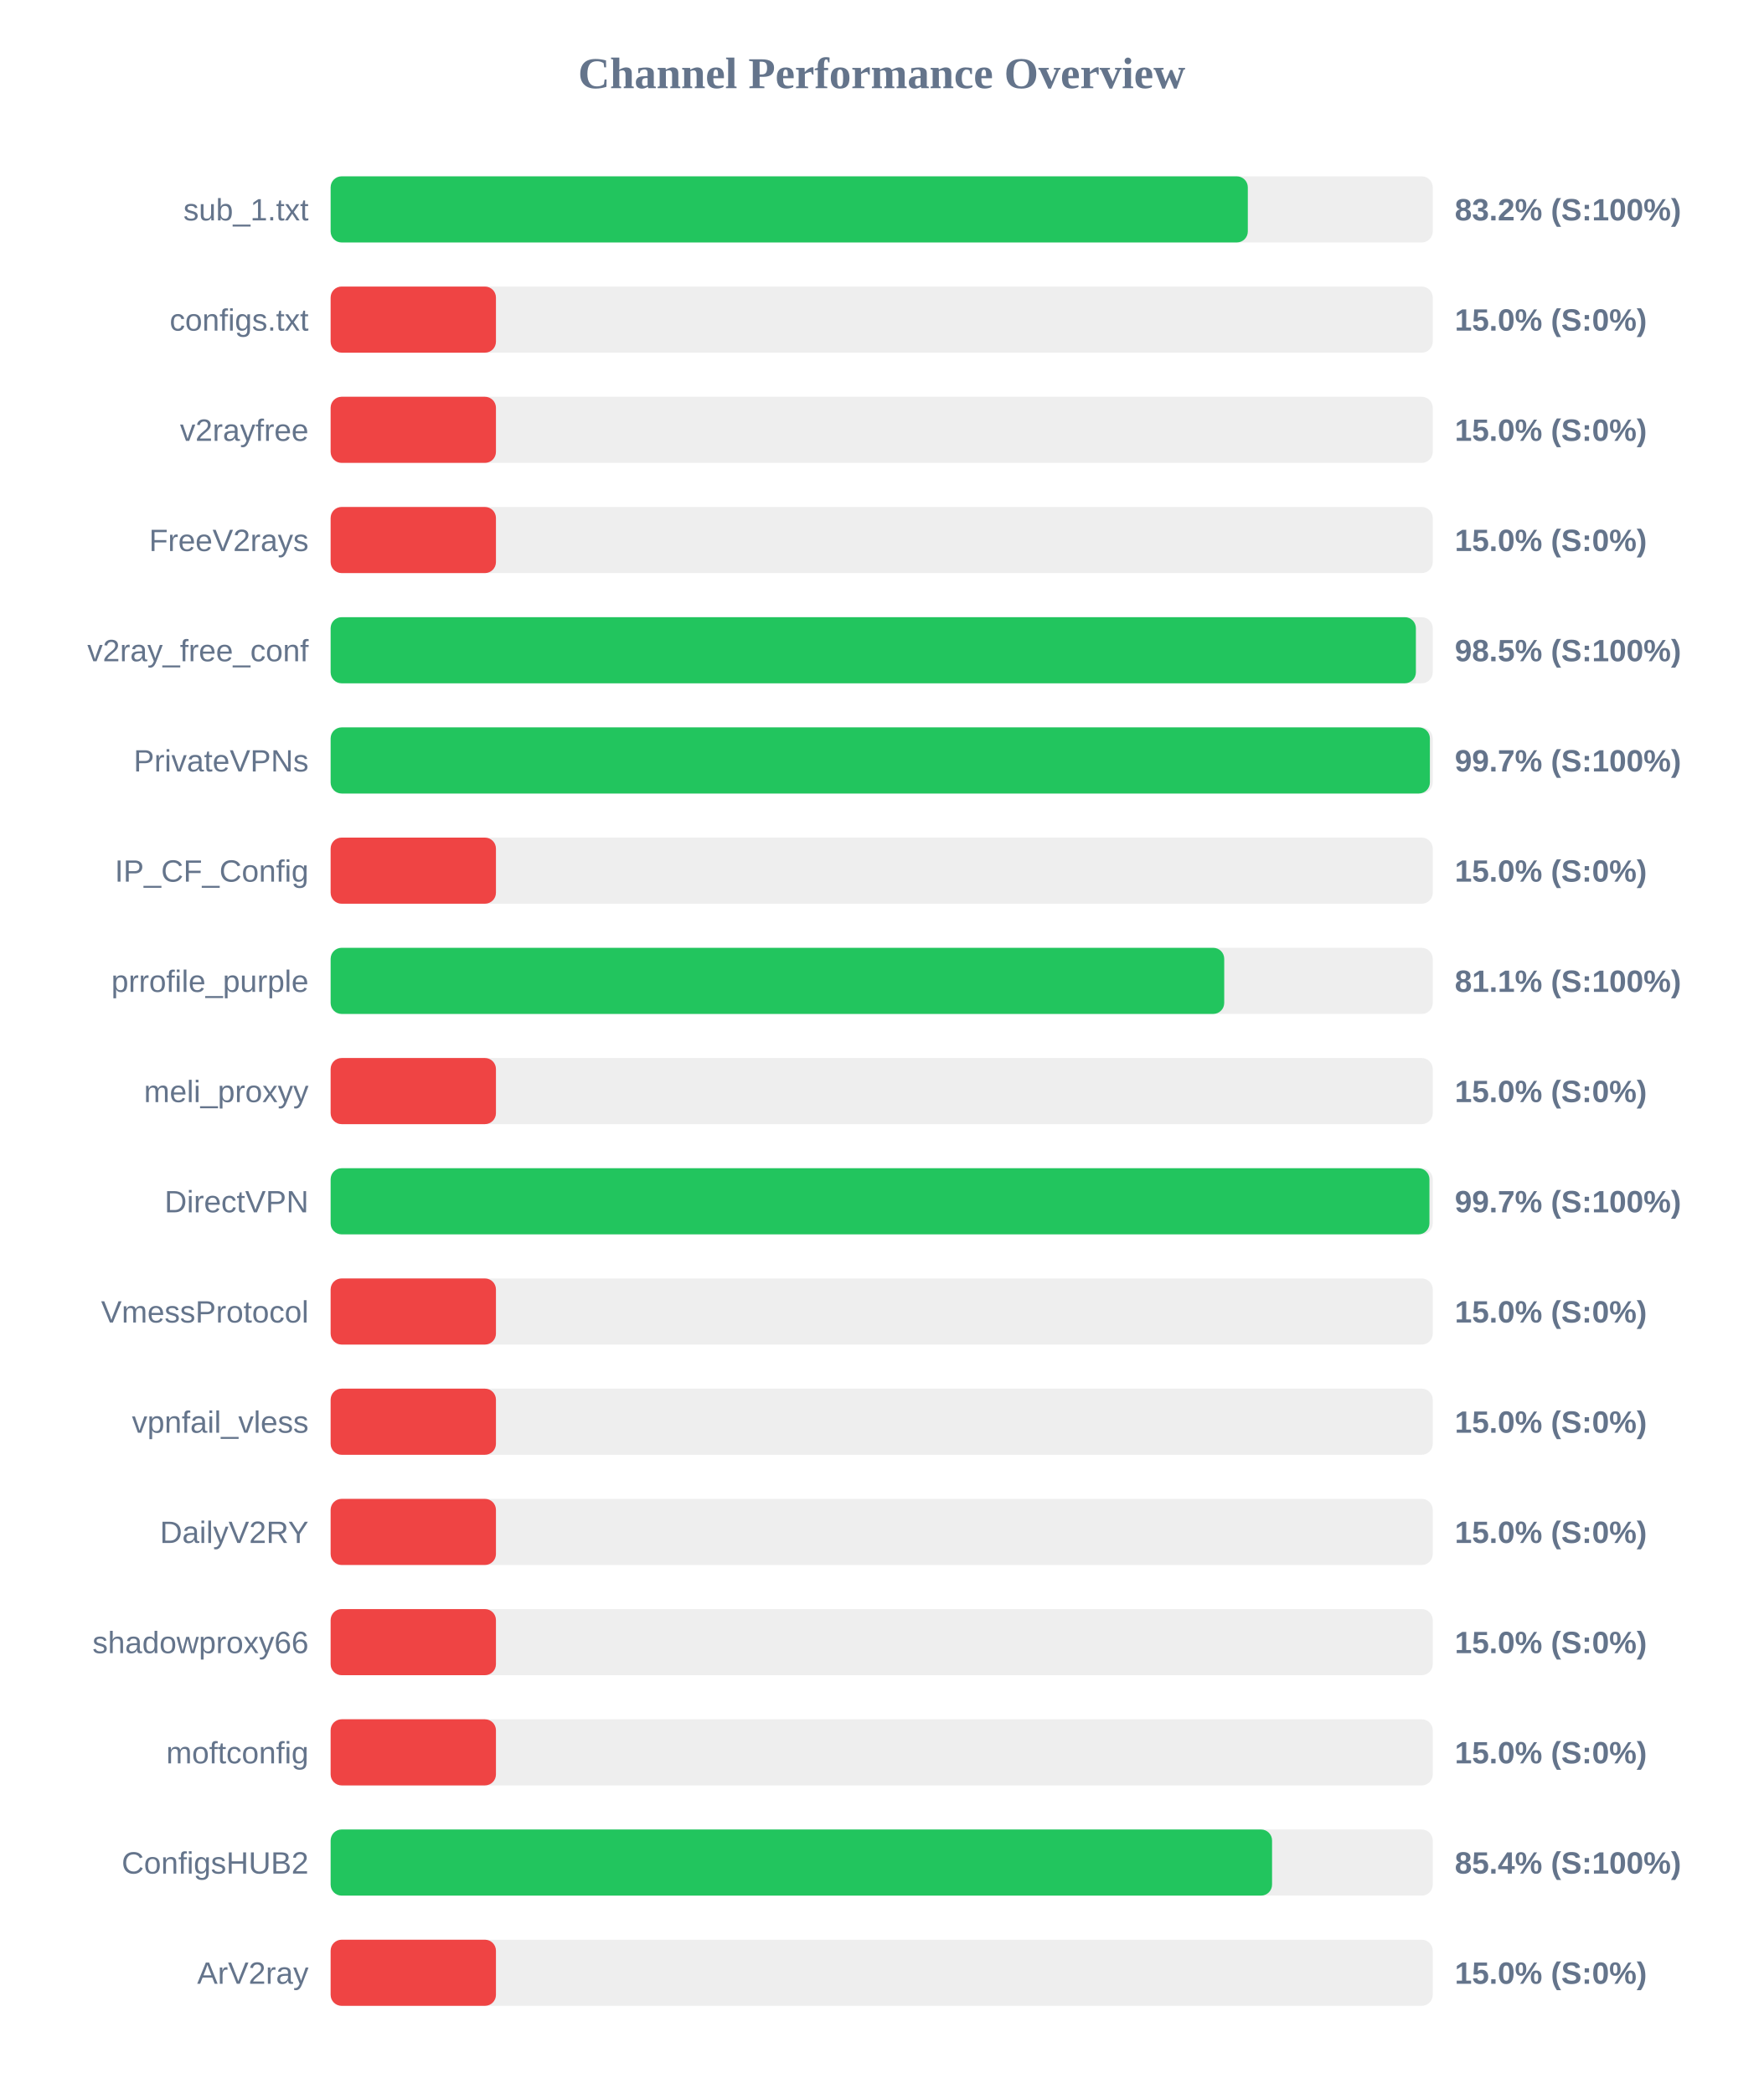
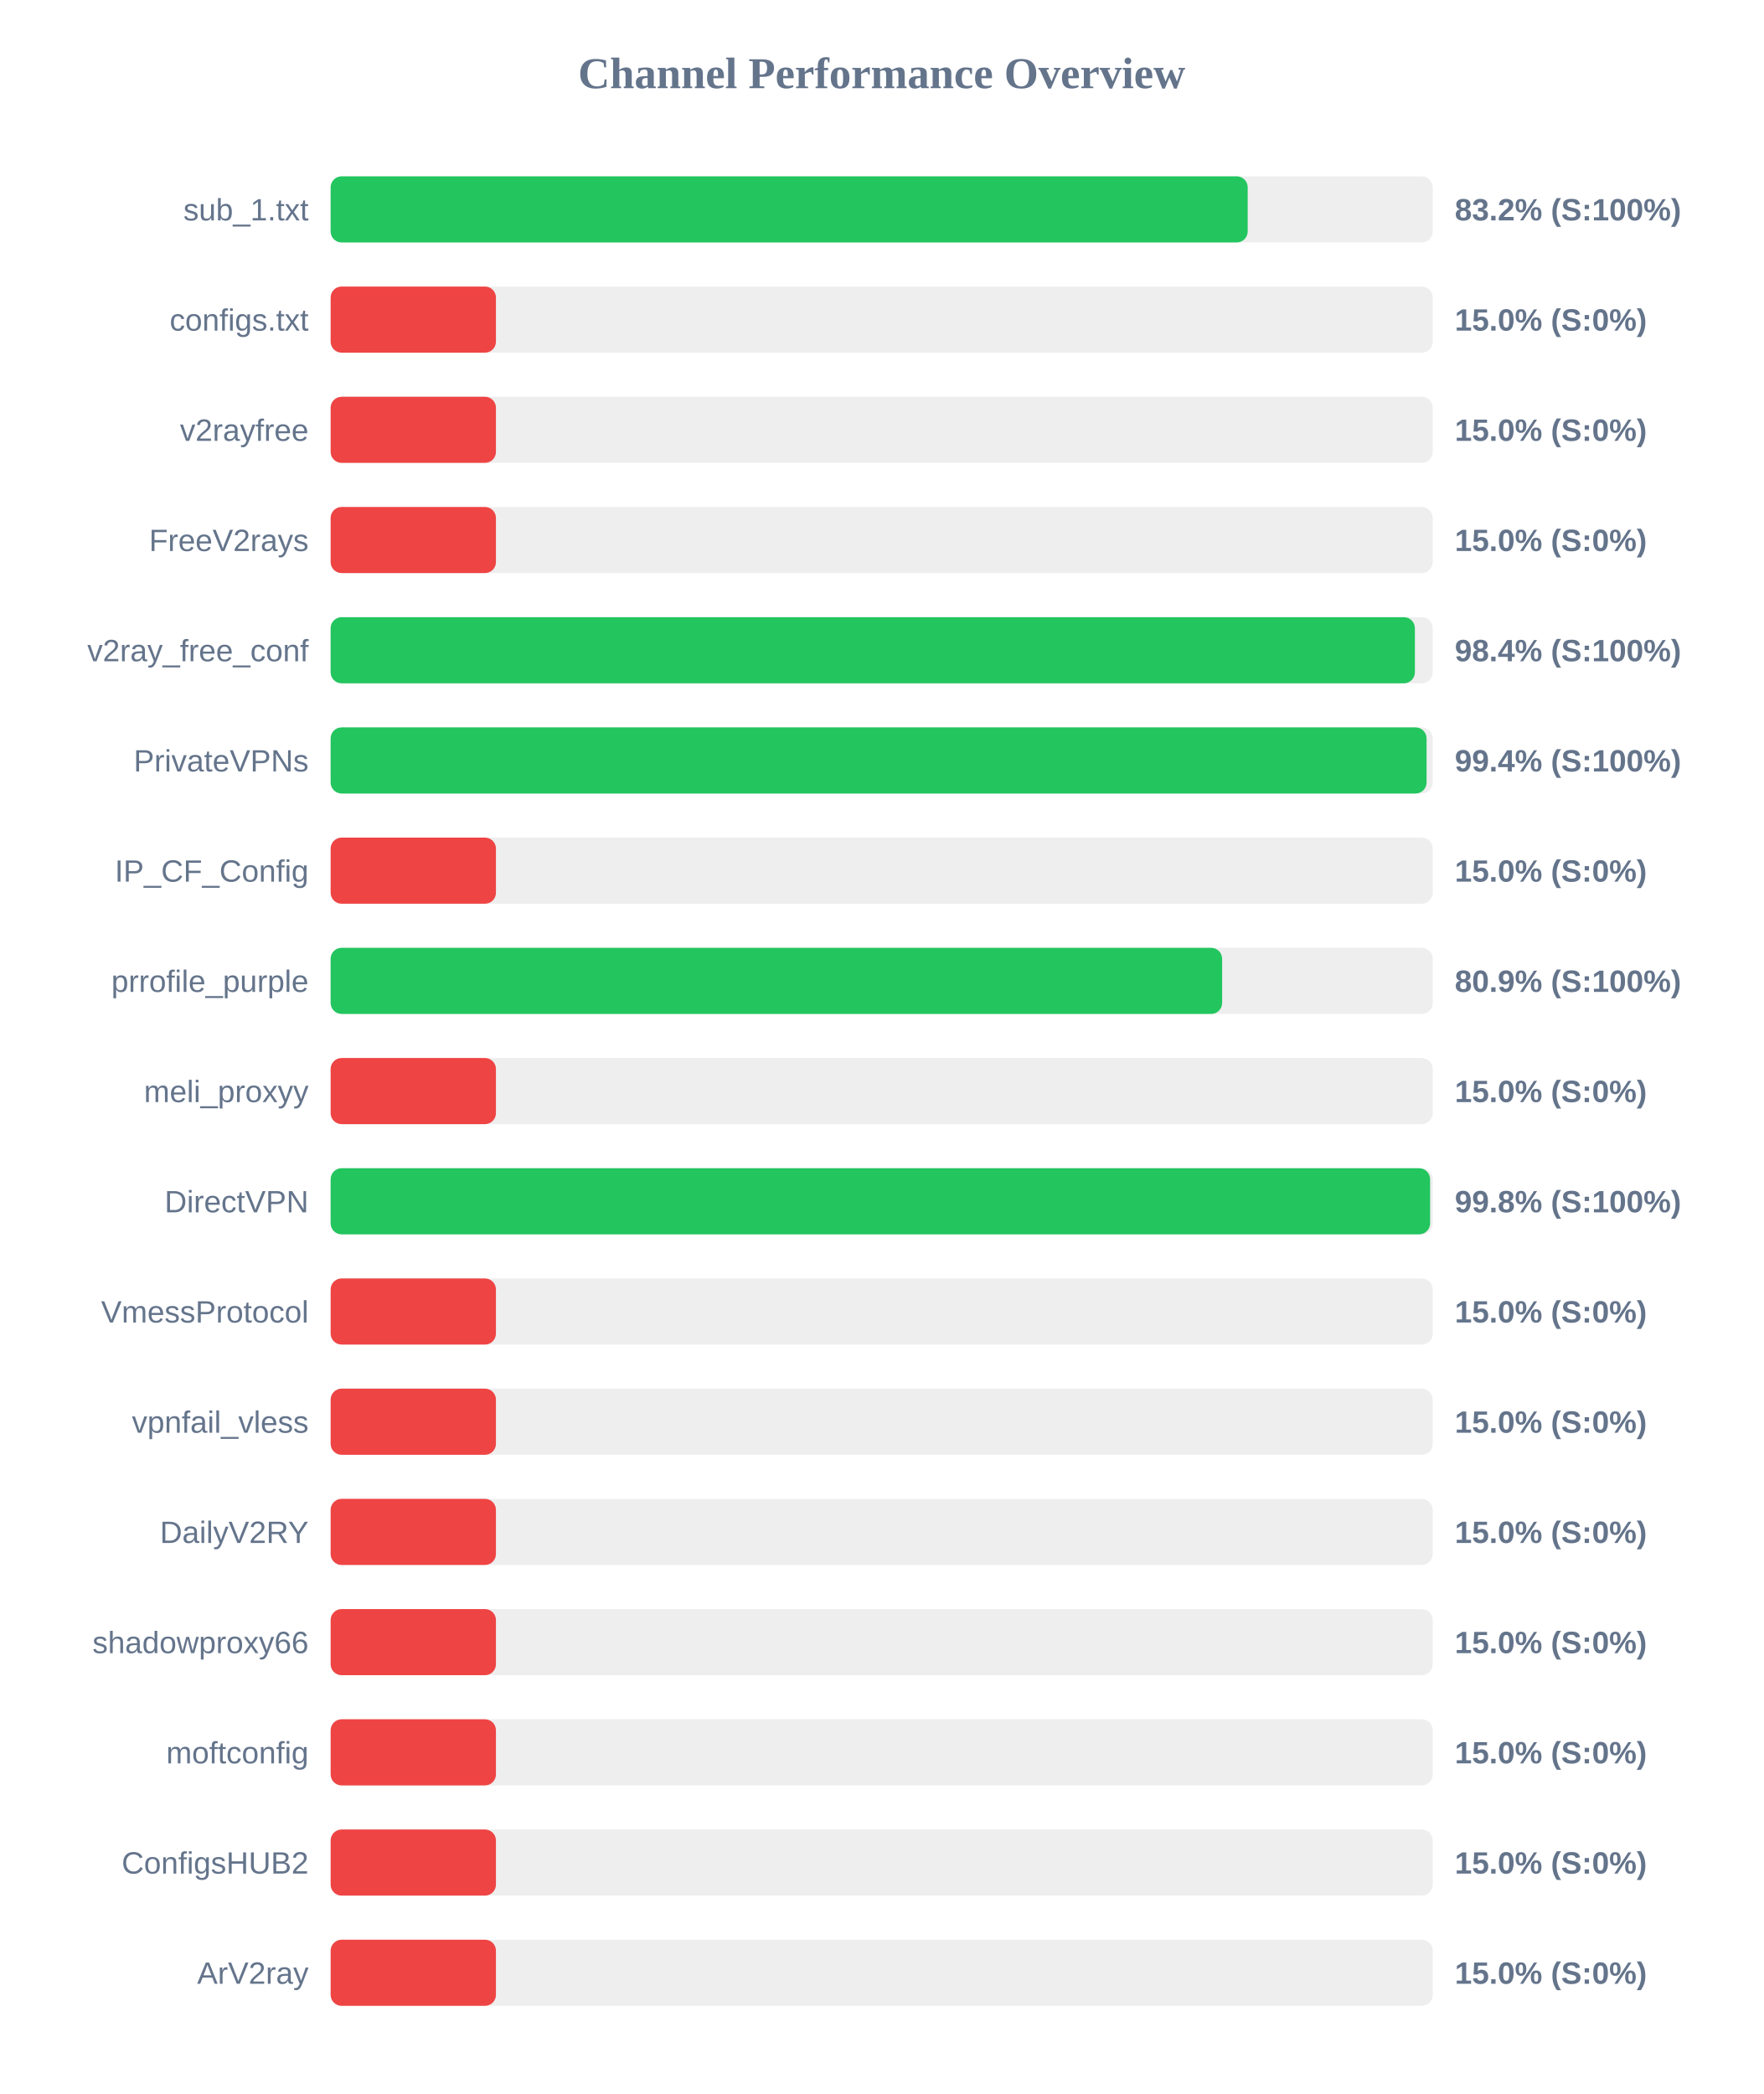
<svg xmlns="http://www.w3.org/2000/svg" width="800" height="950" version="1.1">
  <style>
        .row { font: 14px Arial; fill: #64748b; }
        .score { font: bold 14px Arial; fill: #64748b; }
    </style>
  <text x="400" y="40" text-anchor="middle" font-size="20px" font-weight="bold" fill="#64748b">Channel Performance Overview</text>
  <rect x="150" y="80" width="500" height="30" fill="#eee" rx="5" />
-   <rect x="150" y="80" width="416.1" height="30" fill="#22c55e" rx="5" />
+   <rect x="150" y="80" width="416.05" height="30" fill="#22c55e" rx="5" />
  <text x="140" y="100" text-anchor="end" class="row">sub_1.txt</text>
  <text x="660" y="100" text-anchor="start" class="score">83.2% (S:100%)</text>
  <rect x="150" y="130" width="500" height="30" fill="#eee" rx="5" />
  <rect x="150" y="130" width="75.0" height="30" fill="#ef4444" rx="5" />
  <text x="140" y="150" text-anchor="end" class="row">configs.txt</text>
  <text x="660" y="150" text-anchor="start" class="score">15.0% (S:0%)</text>
  <rect x="150" y="180" width="500" height="30" fill="#eee" rx="5" />
  <rect x="150" y="180" width="75.0" height="30" fill="#ef4444" rx="5" />
  <text x="140" y="200" text-anchor="end" class="row">v2rayfree</text>
  <text x="660" y="200" text-anchor="start" class="score">15.0% (S:0%)</text>
  <rect x="150" y="230" width="500" height="30" fill="#eee" rx="5" />
  <rect x="150" y="230" width="75.0" height="30" fill="#ef4444" rx="5" />
  <text x="140" y="250" text-anchor="end" class="row">FreeV2rays</text>
  <text x="660" y="250" text-anchor="start" class="score">15.0% (S:0%)</text>
  <rect x="150" y="280" width="500" height="30" fill="#eee" rx="5" />
-   <rect x="150" y="280" width="492.35" height="30" fill="#22c55e" rx="5" />
+   <rect x="150" y="280" width="491.9" height="30" fill="#22c55e" rx="5" />
  <text x="140" y="300" text-anchor="end" class="row">v2ray_free_conf</text>
-   <text x="660" y="300" text-anchor="start" class="score">98.5% (S:100%)</text>
+   <text x="660" y="300" text-anchor="start" class="score">98.4% (S:100%)</text>
  <rect x="150" y="330" width="500" height="30" fill="#eee" rx="5" />
-   <rect x="150" y="330" width="498.7" height="30" fill="#22c55e" rx="5" />
+   <rect x="150" y="330" width="497.2" height="30" fill="#22c55e" rx="5" />
  <text x="140" y="350" text-anchor="end" class="row">PrivateVPNs</text>
-   <text x="660" y="350" text-anchor="start" class="score">99.7% (S:100%)</text>
+   <text x="660" y="350" text-anchor="start" class="score">99.4% (S:100%)</text>
  <rect x="150" y="380" width="500" height="30" fill="#eee" rx="5" />
  <rect x="150" y="380" width="75.0" height="30" fill="#ef4444" rx="5" />
  <text x="140" y="400" text-anchor="end" class="row">IP_CF_Config</text>
  <text x="660" y="400" text-anchor="start" class="score">15.0% (S:0%)</text>
  <rect x="150" y="430" width="500" height="30" fill="#eee" rx="5" />
-   <rect x="150" y="430" width="405.4" height="30" fill="#22c55e" rx="5" />
+   <rect x="150" y="430" width="404.45" height="30" fill="#22c55e" rx="5" />
  <text x="140" y="450" text-anchor="end" class="row">prrofile_purple</text>
-   <text x="660" y="450" text-anchor="start" class="score">81.1% (S:100%)</text>
+   <text x="660" y="450" text-anchor="start" class="score">80.9% (S:100%)</text>
  <rect x="150" y="480" width="500" height="30" fill="#eee" rx="5" />
  <rect x="150" y="480" width="75.0" height="30" fill="#ef4444" rx="5" />
  <text x="140" y="500" text-anchor="end" class="row">meli_proxyy</text>
  <text x="660" y="500" text-anchor="start" class="score">15.0% (S:0%)</text>
  <rect x="150" y="530" width="500" height="30" fill="#eee" rx="5" />
-   <rect x="150" y="530" width="498.5" height="30" fill="#22c55e" rx="5" />
+   <rect x="150" y="530" width="498.8" height="30" fill="#22c55e" rx="5" />
  <text x="140" y="550" text-anchor="end" class="row">DirectVPN</text>
-   <text x="660" y="550" text-anchor="start" class="score">99.7% (S:100%)</text>
+   <text x="660" y="550" text-anchor="start" class="score">99.8% (S:100%)</text>
  <rect x="150" y="580" width="500" height="30" fill="#eee" rx="5" />
  <rect x="150" y="580" width="75.0" height="30" fill="#ef4444" rx="5" />
  <text x="140" y="600" text-anchor="end" class="row">VmessProtocol</text>
  <text x="660" y="600" text-anchor="start" class="score">15.0% (S:0%)</text>
  <rect x="150" y="630" width="500" height="30" fill="#eee" rx="5" />
  <rect x="150" y="630" width="75.0" height="30" fill="#ef4444" rx="5" />
  <text x="140" y="650" text-anchor="end" class="row">vpnfail_vless</text>
  <text x="660" y="650" text-anchor="start" class="score">15.0% (S:0%)</text>
  <rect x="150" y="680" width="500" height="30" fill="#eee" rx="5" />
  <rect x="150" y="680" width="75.0" height="30" fill="#ef4444" rx="5" />
  <text x="140" y="700" text-anchor="end" class="row">DailyV2RY</text>
  <text x="660" y="700" text-anchor="start" class="score">15.0% (S:0%)</text>
  <rect x="150" y="730" width="500" height="30" fill="#eee" rx="5" />
  <rect x="150" y="730" width="75.0" height="30" fill="#ef4444" rx="5" />
  <text x="140" y="750" text-anchor="end" class="row">shadowproxy66</text>
  <text x="660" y="750" text-anchor="start" class="score">15.0% (S:0%)</text>
  <rect x="150" y="780" width="500" height="30" fill="#eee" rx="5" />
  <rect x="150" y="780" width="75.0" height="30" fill="#ef4444" rx="5" />
  <text x="140" y="800" text-anchor="end" class="row">moftconfig</text>
  <text x="660" y="800" text-anchor="start" class="score">15.0% (S:0%)</text>
  <rect x="150" y="830" width="500" height="30" fill="#eee" rx="5" />
-   <rect x="150" y="830" width="427.1" height="30" fill="#22c55e" rx="5" />
+   <rect x="150" y="830" width="75.0" height="30" fill="#ef4444" rx="5" />
  <text x="140" y="850" text-anchor="end" class="row">ConfigsHUB2</text>
-   <text x="660" y="850" text-anchor="start" class="score">85.4% (S:100%)</text>
+   <text x="660" y="850" text-anchor="start" class="score">15.0% (S:0%)</text>
  <rect x="150" y="880" width="500" height="30" fill="#eee" rx="5" />
  <rect x="150" y="880" width="75.0" height="30" fill="#ef4444" rx="5" />
  <text x="140" y="900" text-anchor="end" class="row">ArV2ray</text>
  <text x="660" y="900" text-anchor="start" class="score">15.0% (S:0%)</text>
</svg>
